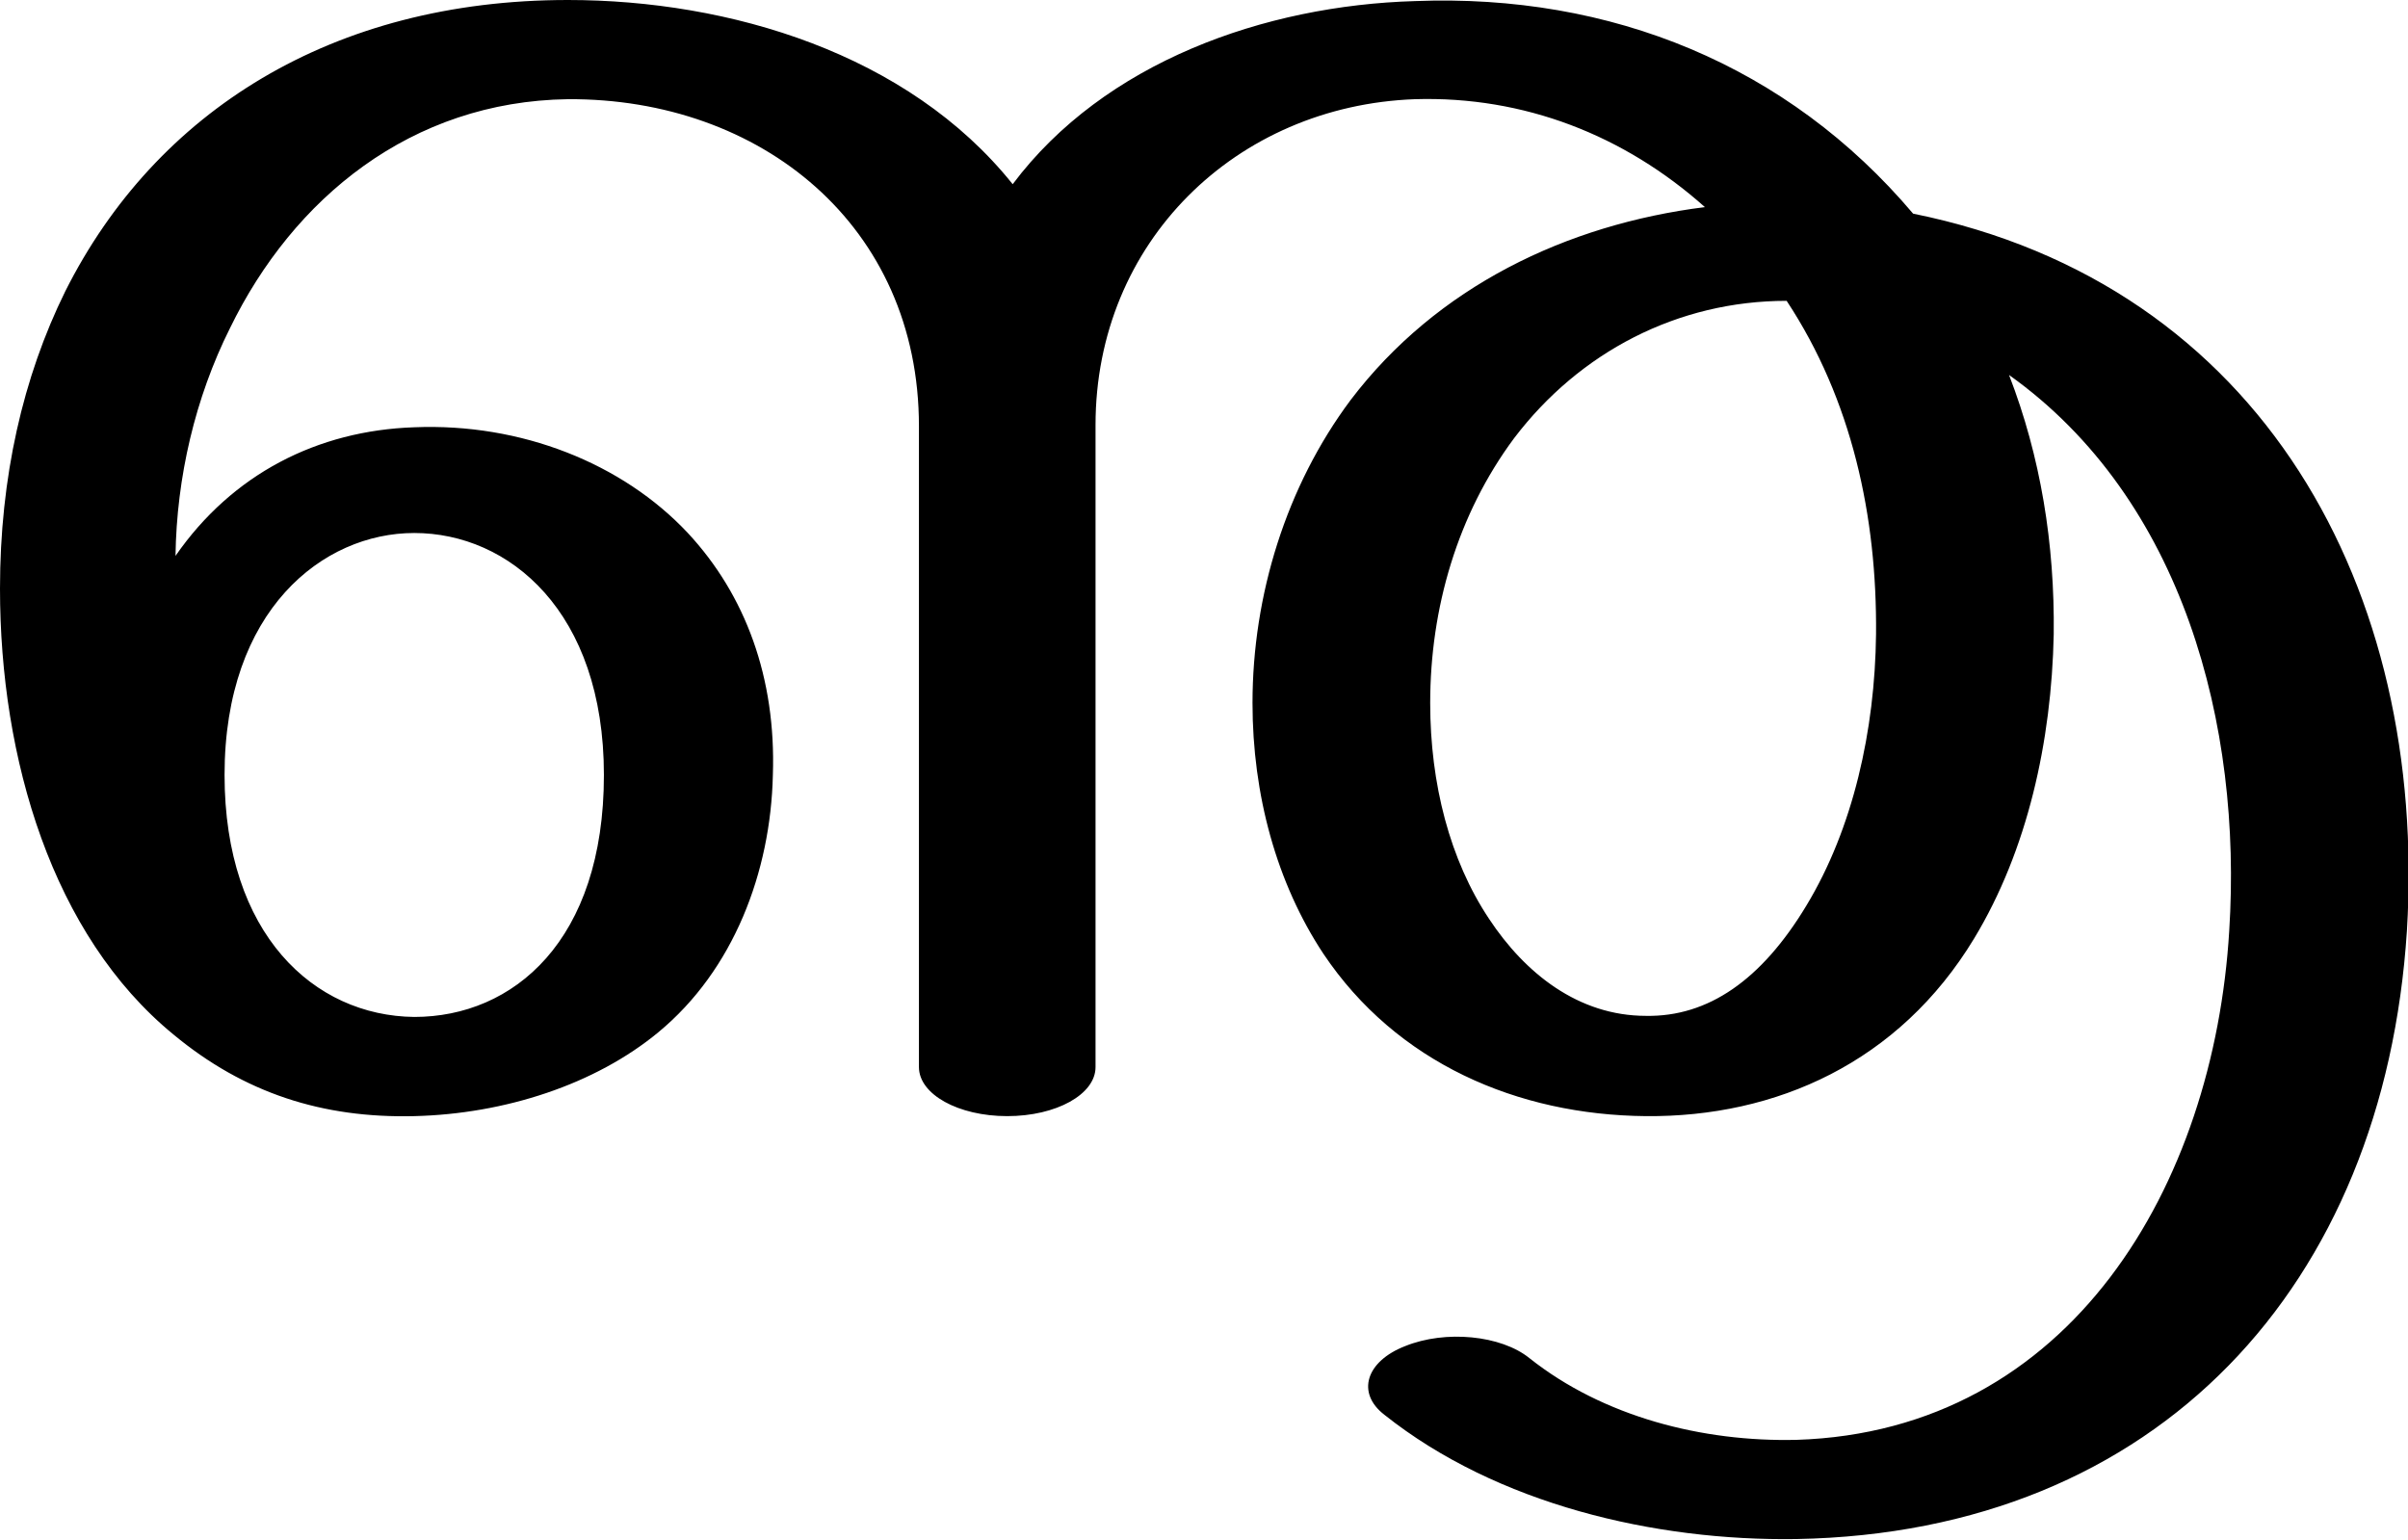
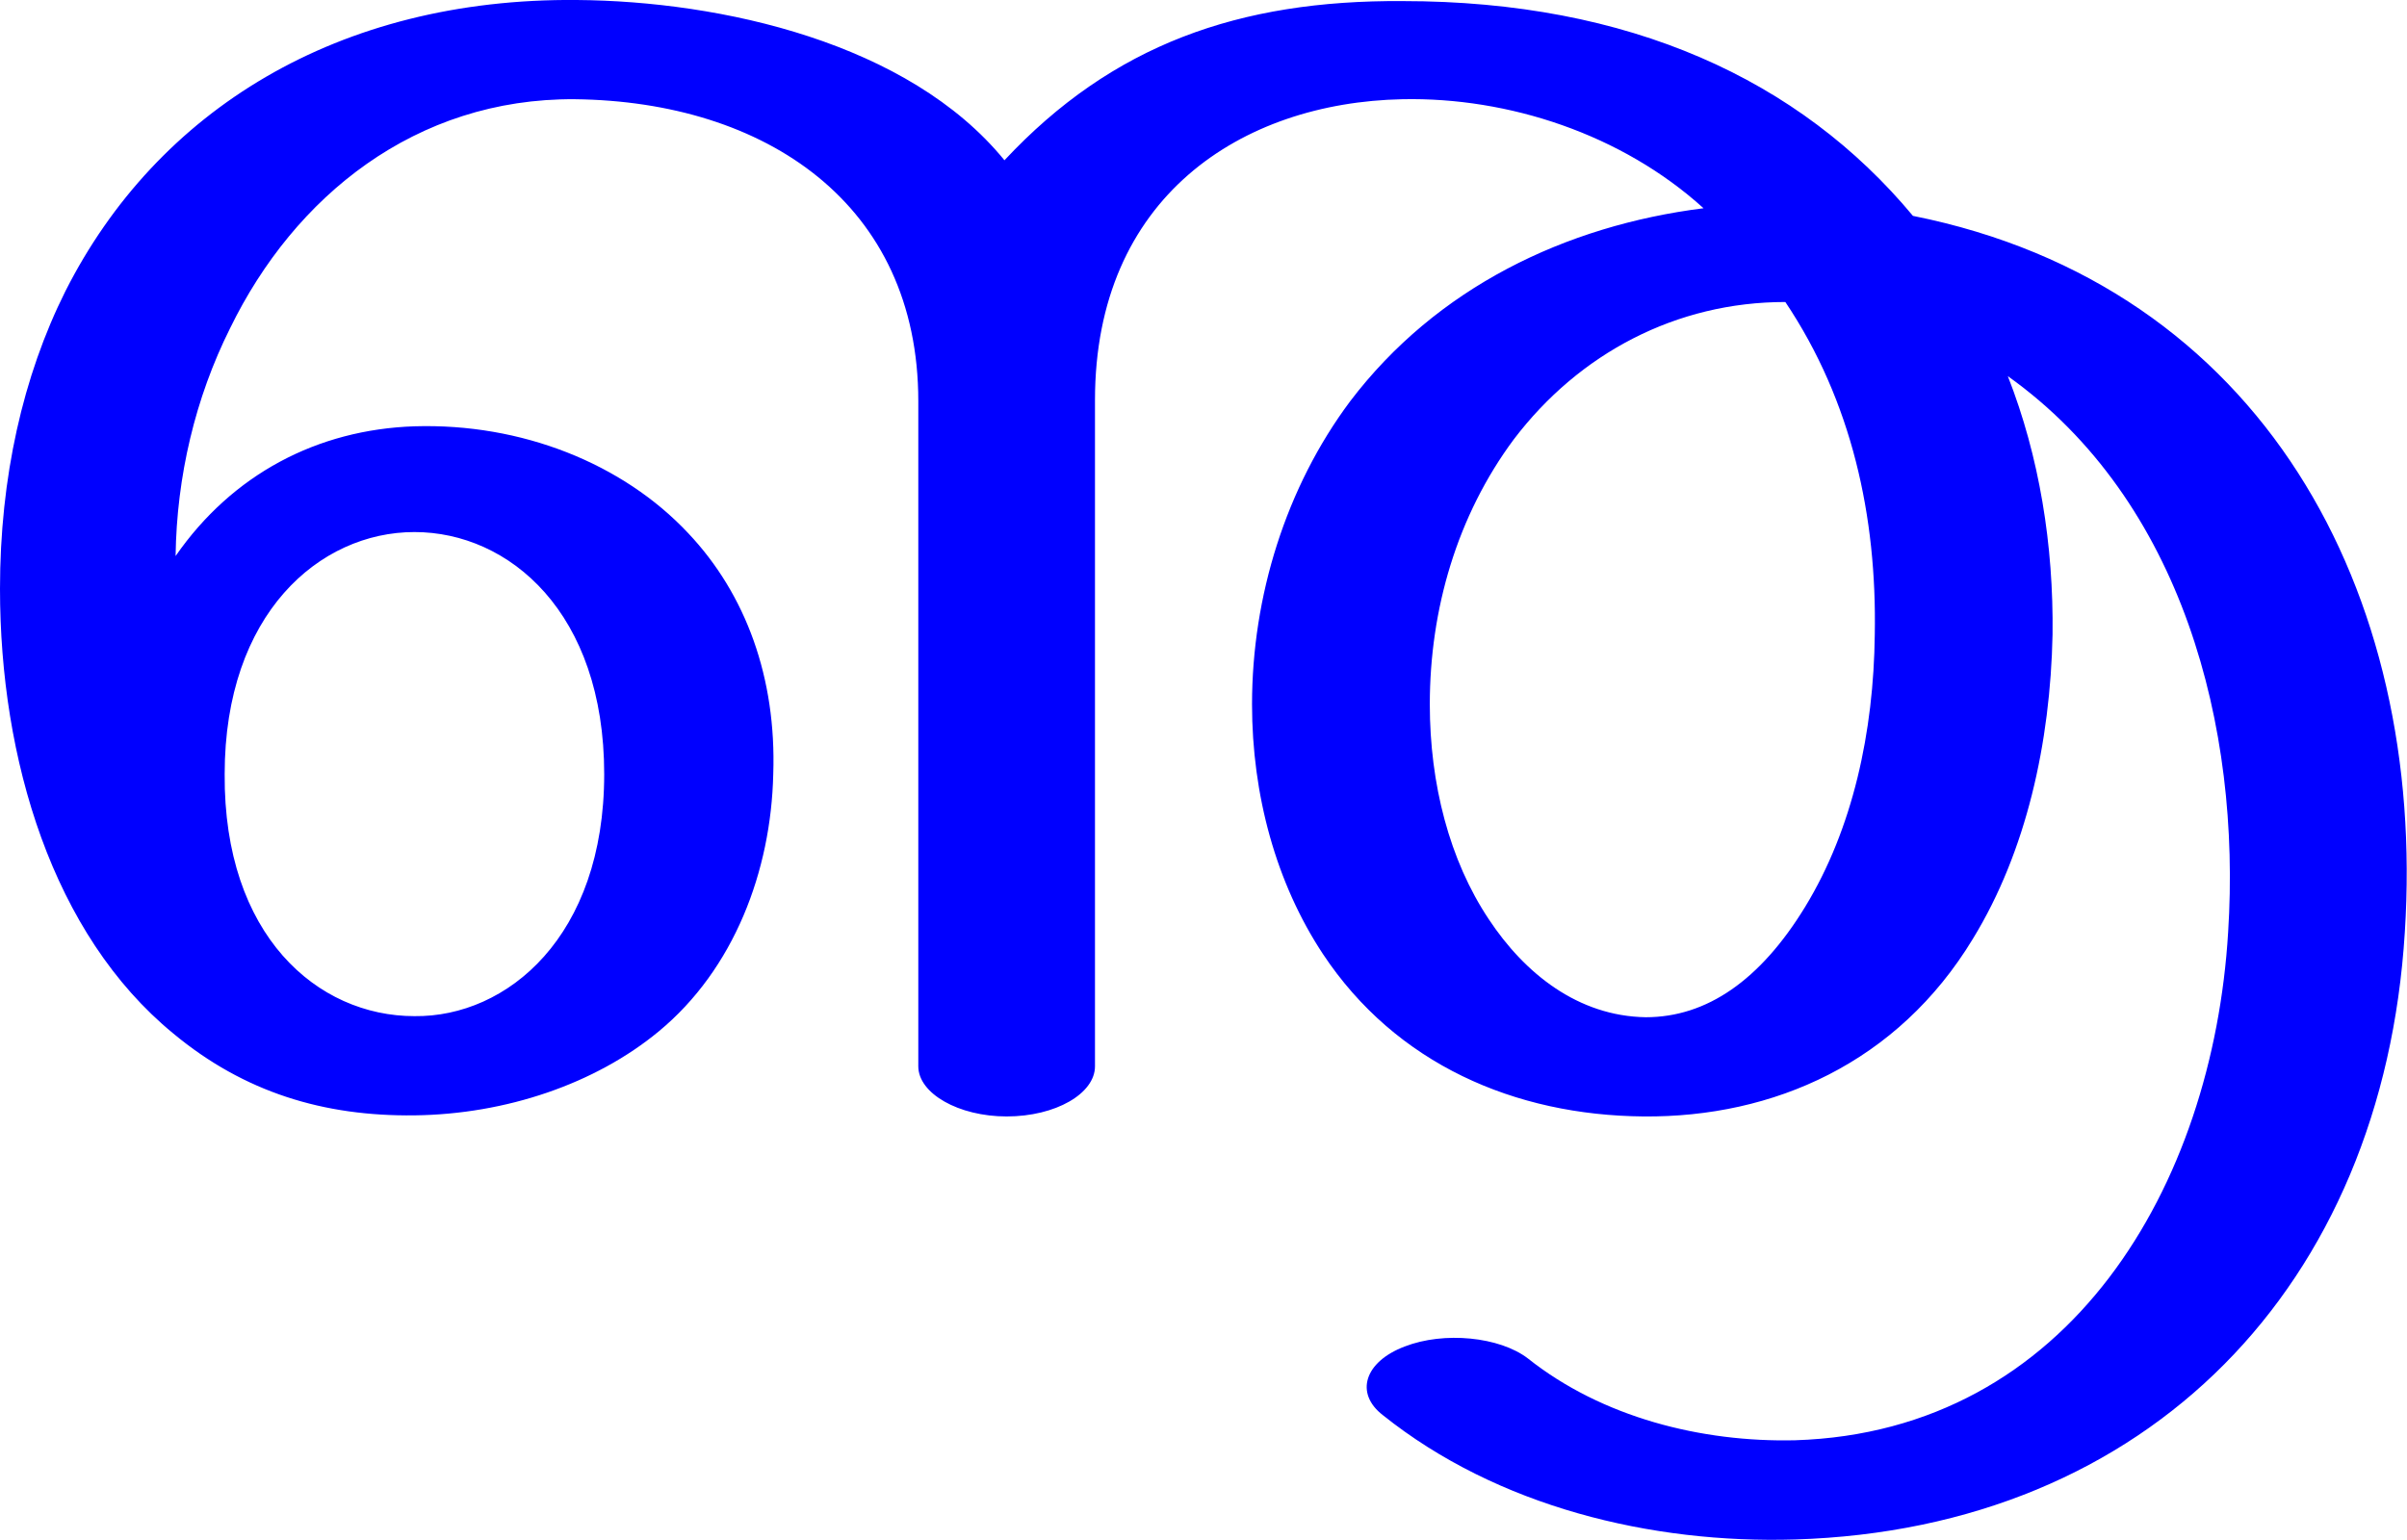
- <svg xmlns="http://www.w3.org/2000/svg" xml:space="preserve" width="2209px" height="1412px" version="1.1" style="shape-rendering:geometricPrecision; text-rendering:geometricPrecision; image-rendering:optimizeQuality; fill-rule:evenodd; clip-rule:evenodd" viewBox="0 0 2209 1412">
+ <svg xmlns="http://www.w3.org/2000/svg" xml:space="preserve" width="2207px" height="1412px" version="1.1" style="shape-rendering:geometricPrecision; text-rendering:geometricPrecision; image-rendering:optimizeQuality; fill-rule:evenodd; clip-rule:evenodd" viewBox="0 0 2207 1412">
  <defs>
    <style type="text/css">
   
-     .fil0 {fill:black;fill-rule:nonzero}
+     .fil0 {fill:blue;fill-rule:nonzero}
   
  </style>
  </defs>
  <g id="Layer_x0020_1">
-     <path class="fil0" d="M1639 276c-100,0 -190,47 -250,126 -52,70 -77,156 -77,243 0,74 18,144 54,198 33,50 82,89 144,89 57,1 106,-33 147,-101 43,-71 63,-161 64,-249 1,-108 -22,-215 -82,-306zm-1639 264c0,-102 21,-194 60,-273 83,-165 245,-267 461,-267 148,0 312,49 408,169 84,-112 231,-164 369,-168 180,-7 342,59 457,195 321,65 472,346 453,658 -21,325 -228,552 -560,558 -130,2 -275,-32 -378,-114 -26,-20 -17,-49 19,-63 37,-15 88,-10 114,11 68,54 159,77 245,75 252,-8 383,-234 397,-467 12,-188 -42,-396 -202,-510 29,75 42,155 41,238 -2,98 -24,198 -73,279 -69,114 -182,164 -301,163 -118,-1 -229,-49 -296,-149 -43,-65 -65,-146 -65,-230 0,-99 31,-199 90,-278 79,-104 198,-161 325,-177 -74,-66 -166,-102 -266,-99 -164,6 -293,131 -293,299l0 589c0,25 -36,45 -81,45 -45,0 -81,-20 -81,-45l0 -588c0,-184 -145,-301 -322,-300 -144,2 -252,91 -310,210 -32,64 -49,137 -50,209 52,-75 130,-115 219,-118 98,-4 191,33 251,97 53,57 81,133 78,222 -2,89 -36,179 -105,236 -58,48 -141,75 -224,77 -84,2 -156,-21 -221,-75 -111,-91 -159,-253 -159,-409zm554 171c0,-150 -87,-222 -174,-222 -84,0 -174,71 -174,222 0,146 82,221 174,222 91,0 174,-70 174,-222z" />
+     <path class="fil0" d="M0 540c0,-102 21,-195 60,-273 84,-166 250,-269 469,-267 132,1 304,39 392,147 99,-106 215,-147 365,-146 208,0 364,72 468,197 320,64 471,345 451,657 -20,324 -235,547 -559,557 -132,4 -273,-30 -378,-114 -26,-20 -17,-49 20,-63 36,-14 87,-9 113,11 68,54 159,77 245,75 252,-8 383,-234 397,-466 12,-188 -42,-396 -202,-510 29,74 42,155 41,237 -2,99 -24,199 -73,279 -69,114 -183,164 -302,163 -118,-1 -227,-48 -294,-149 -43,-65 -65,-146 -65,-229 0,-99 31,-199 90,-278 79,-104 197,-161 324,-177 -75,-68 -179,-102 -276,-100 -148,3 -282,90 -282,276l0 611c0,25 -36,46 -81,46 -44,0 -81,-21 -81,-46l0 -610c0,-181 -140,-275 -315,-277 -146,-1 -257,89 -316,210 -32,64 -49,136 -50,209 52,-75 130,-116 219,-119 98,-3 191,34 251,98 53,56 81,133 78,221 -2,89 -36,179 -105,236 -58,48 -140,76 -224,77 -83,1 -156,-21 -221,-75 -111,-91 -159,-252 -159,-408zm1637 -263c-100,0 -189,47 -249,126 -52,70 -77,156 -77,243 0,73 18,143 54,197 33,50 82,89 144,90 56,0 105,-34 146,-101 44,-72 63,-161 64,-250 2,-108 -21,-214 -82,-305zm-1431 433c-1,148 85,222 174,222 85,1 174,-73 174,-222 0,-148 -87,-222 -174,-222 -87,0 -174,75 -174,222z" />
  </g>
</svg>
